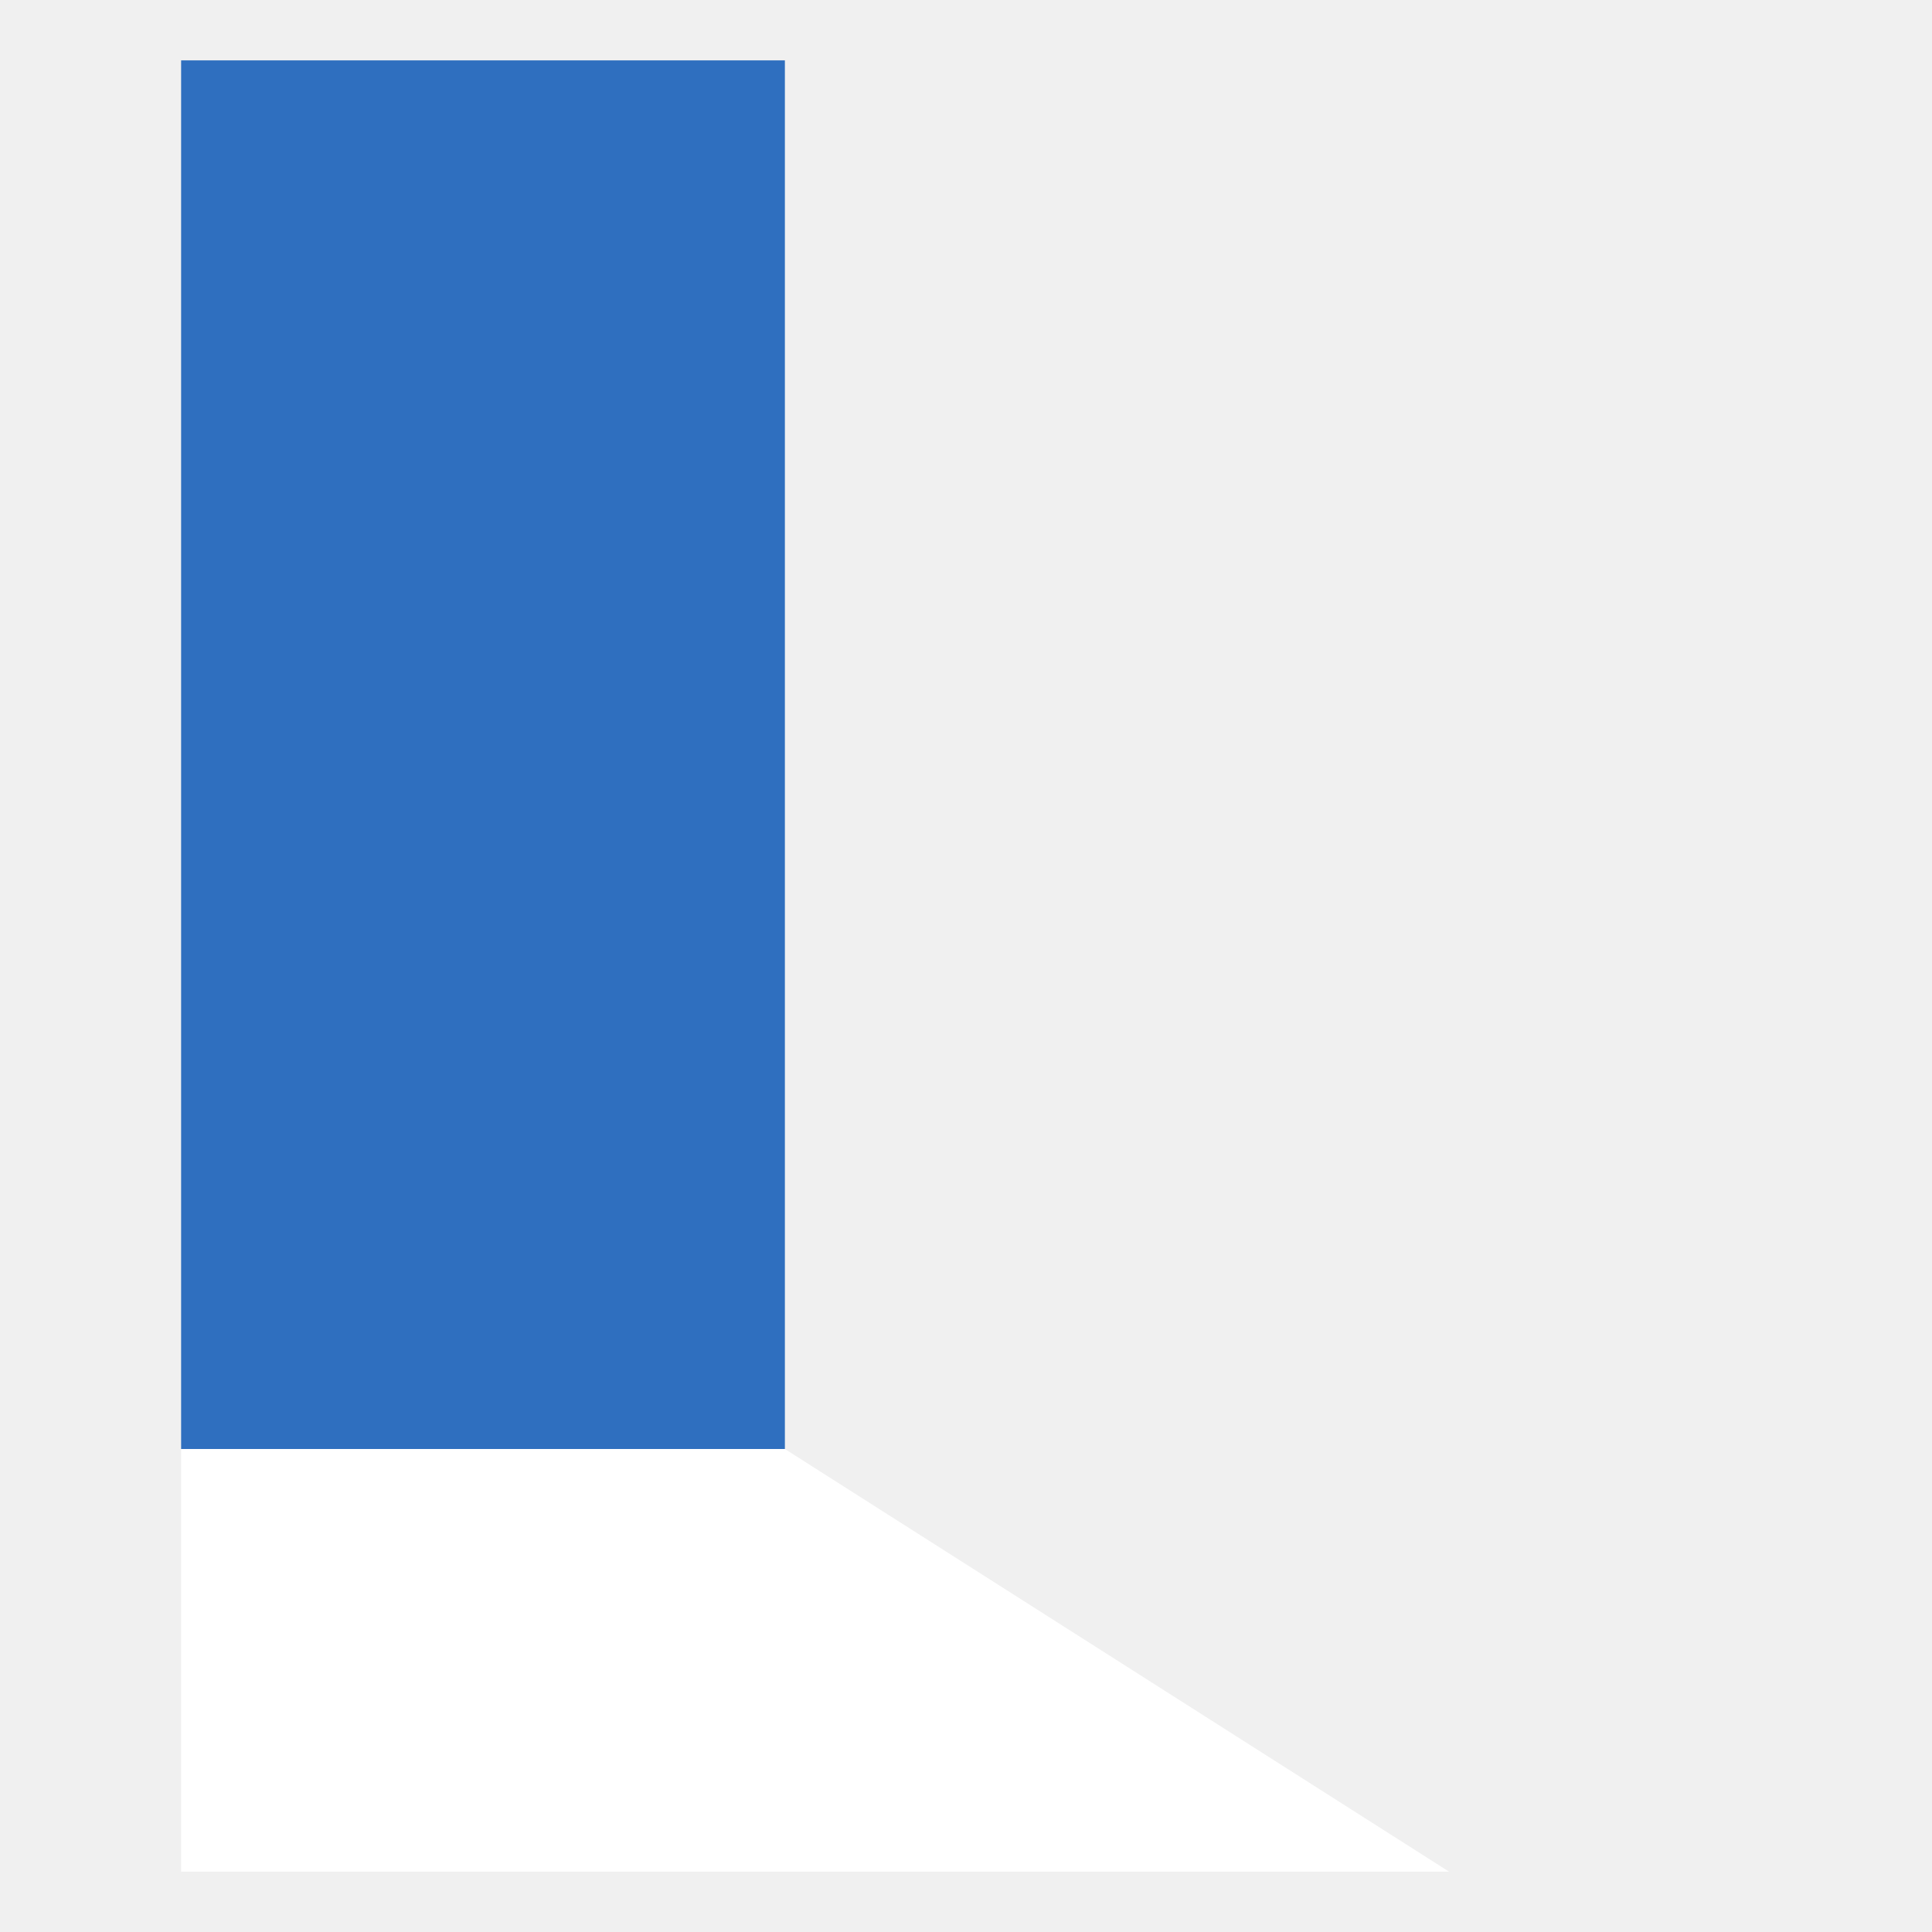
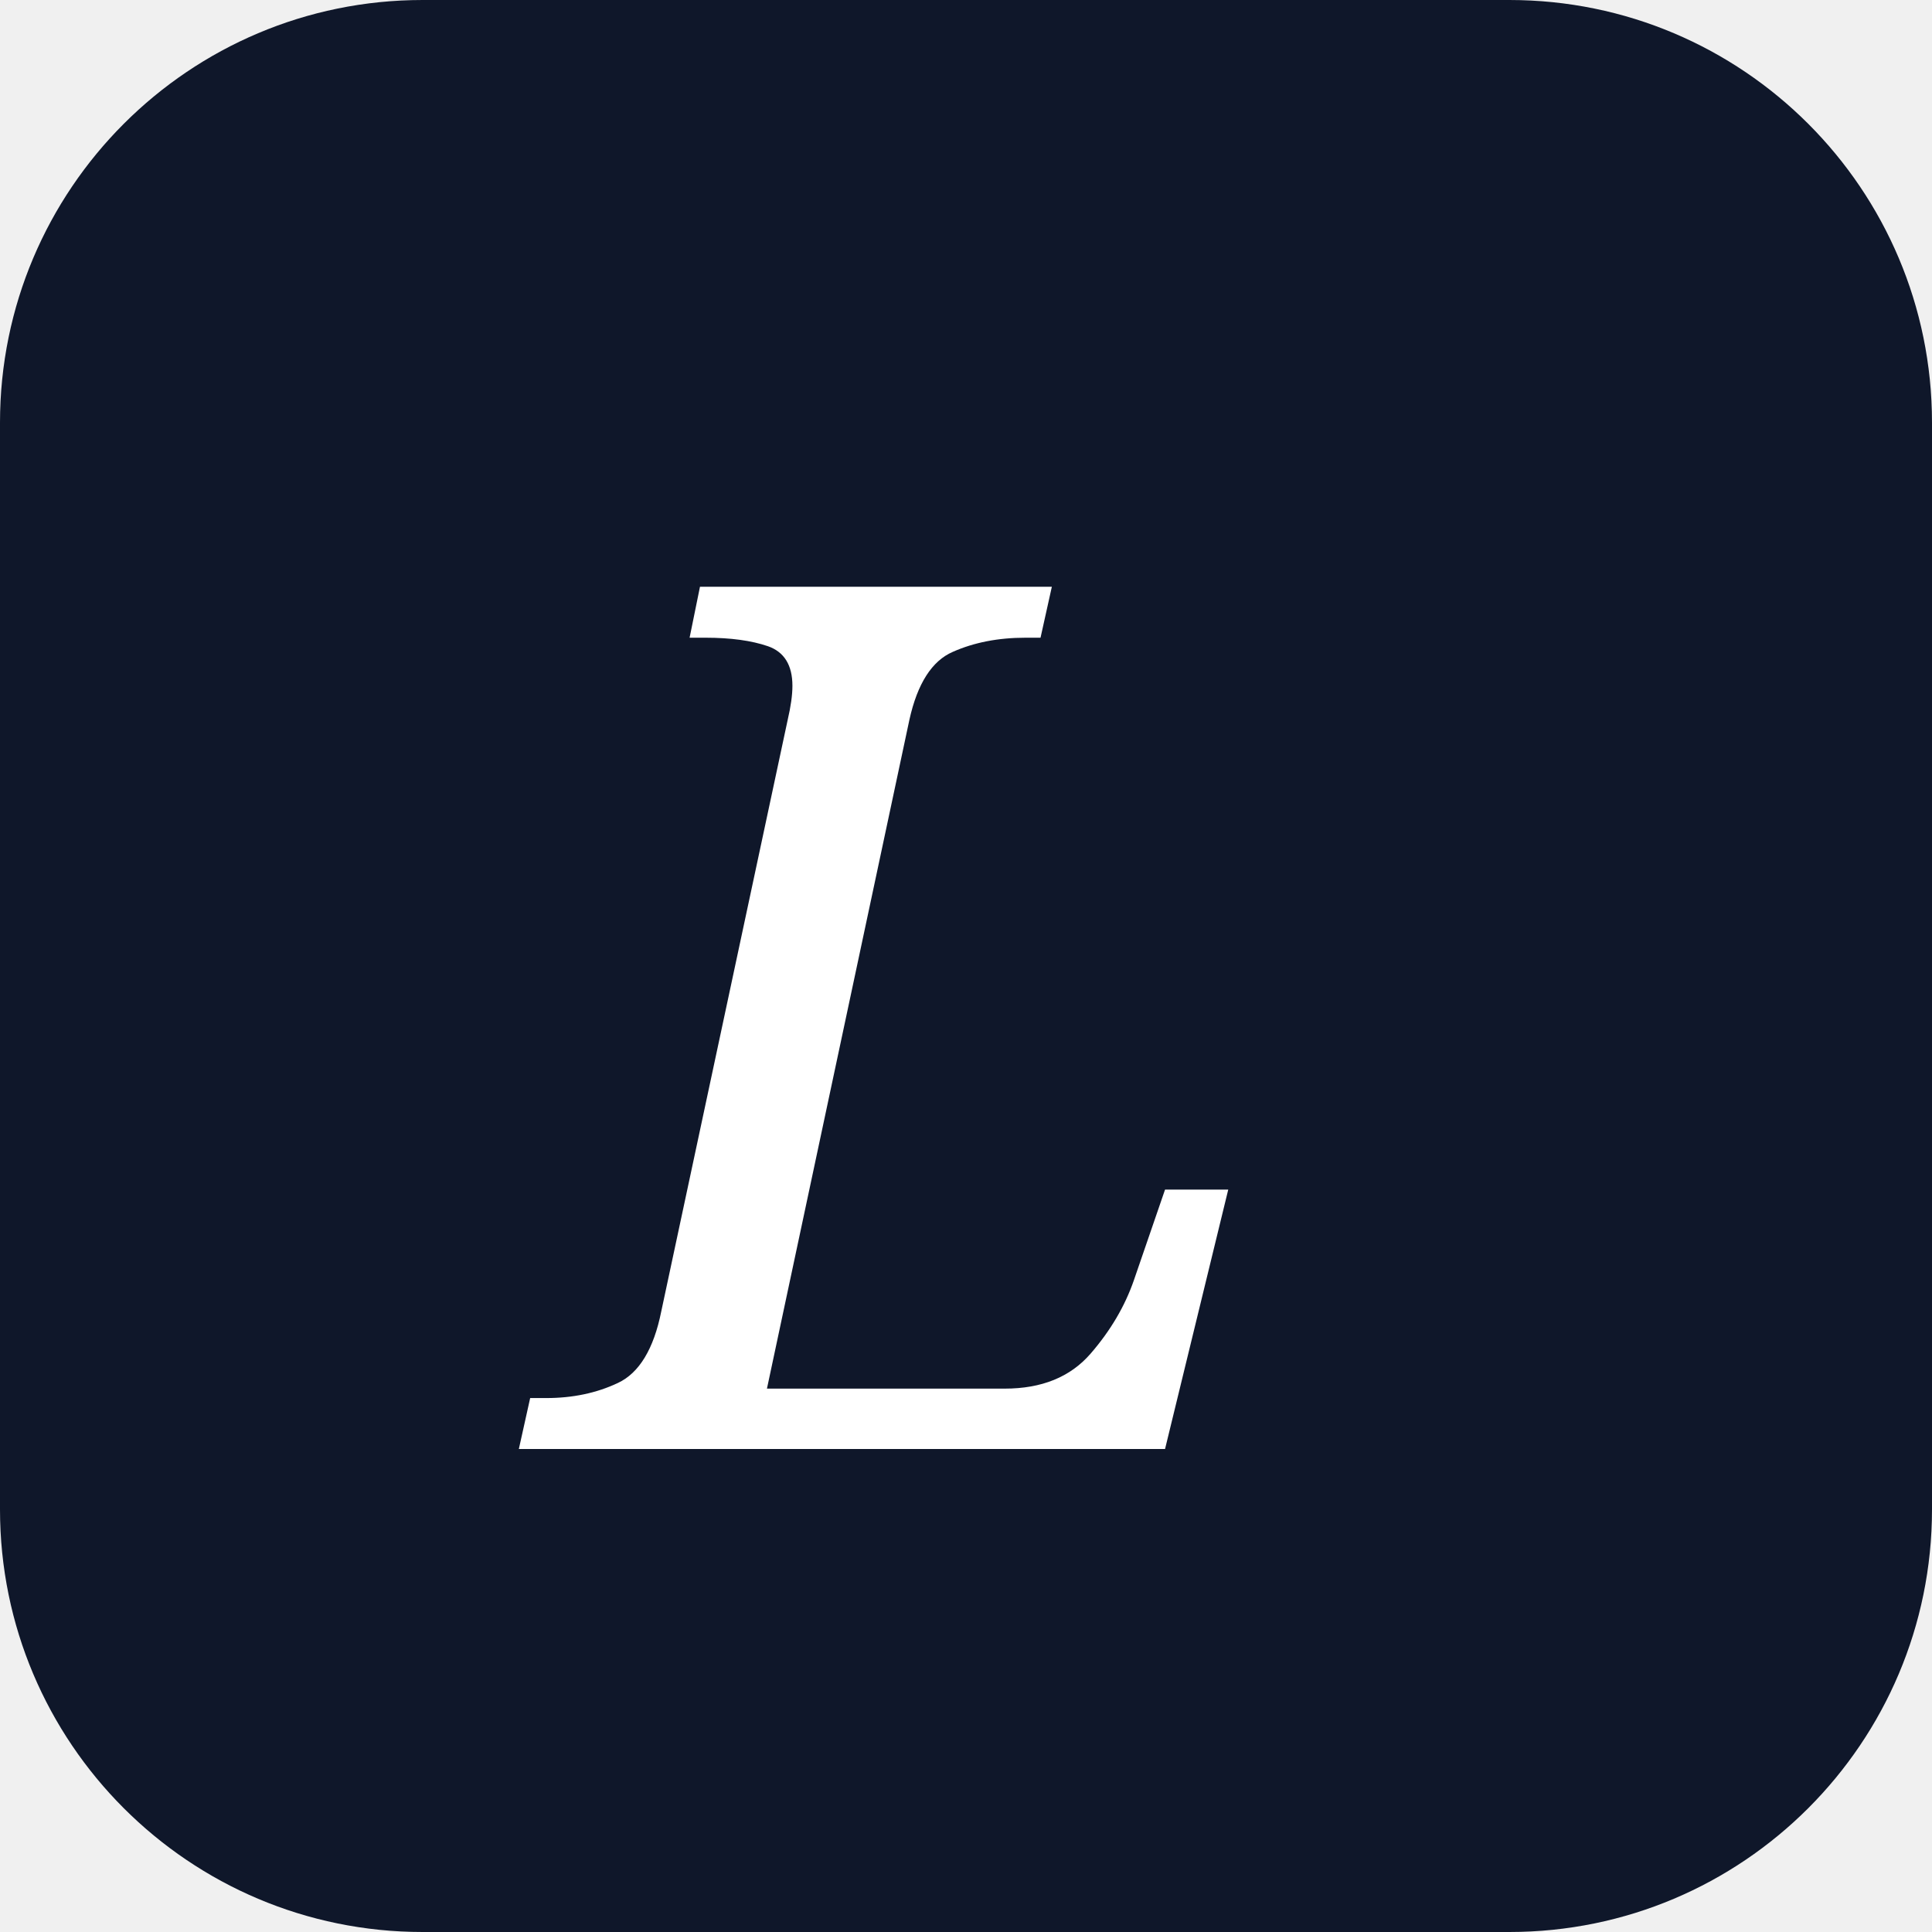
<svg xmlns="http://www.w3.org/2000/svg" viewBox="0 0 32 32" fill="none">
-   <rect x="3" y="1" width="10" height="23" fill="#2F6FBF" />
-   <polygon points="3,24 3,31 24,31 13,24" fill="white" />
+   <rect width="32" height="32" rx="7" fill="#0F172A" />
+   <text x="9" y="24" font-family="Georgia, serif" font-size="20" font-style="italic" fill="white">L</text>
</svg>
